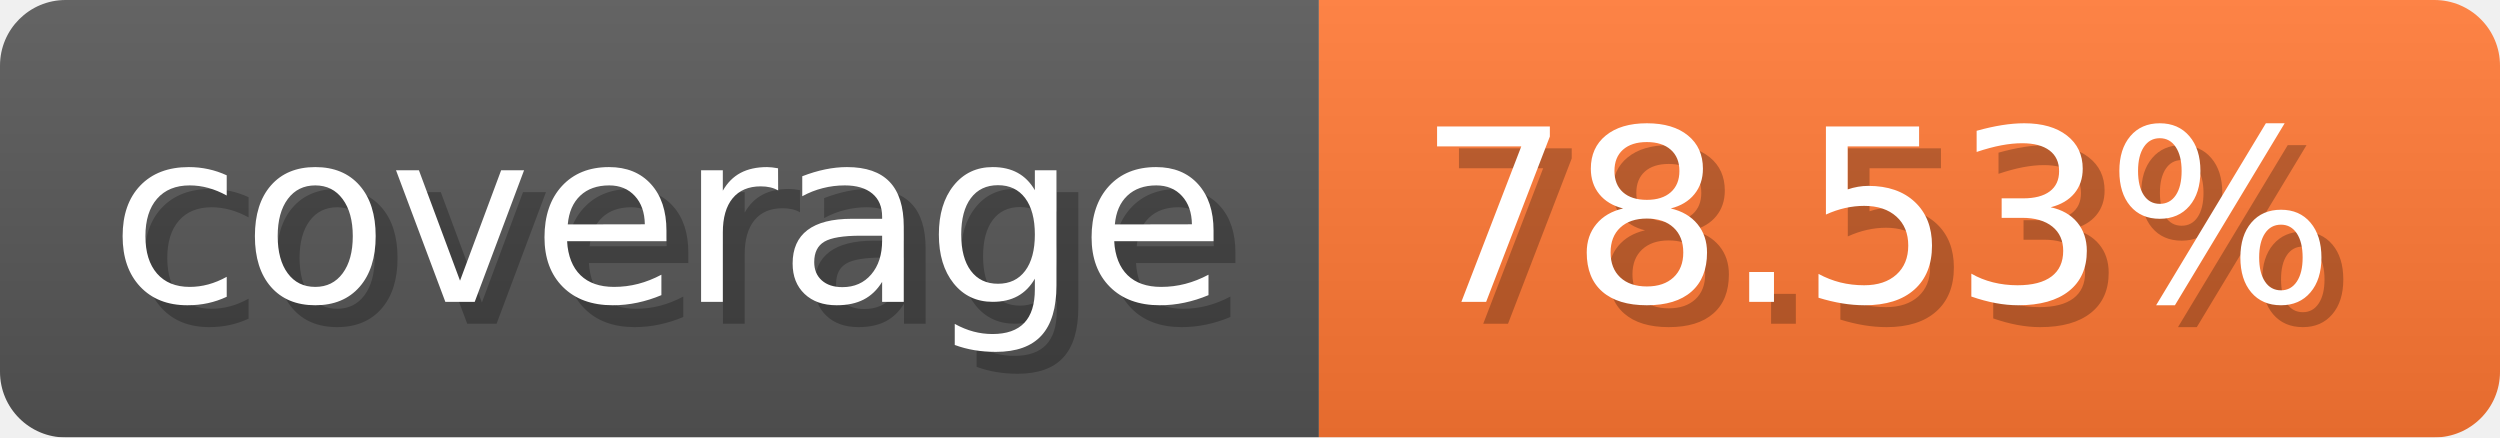
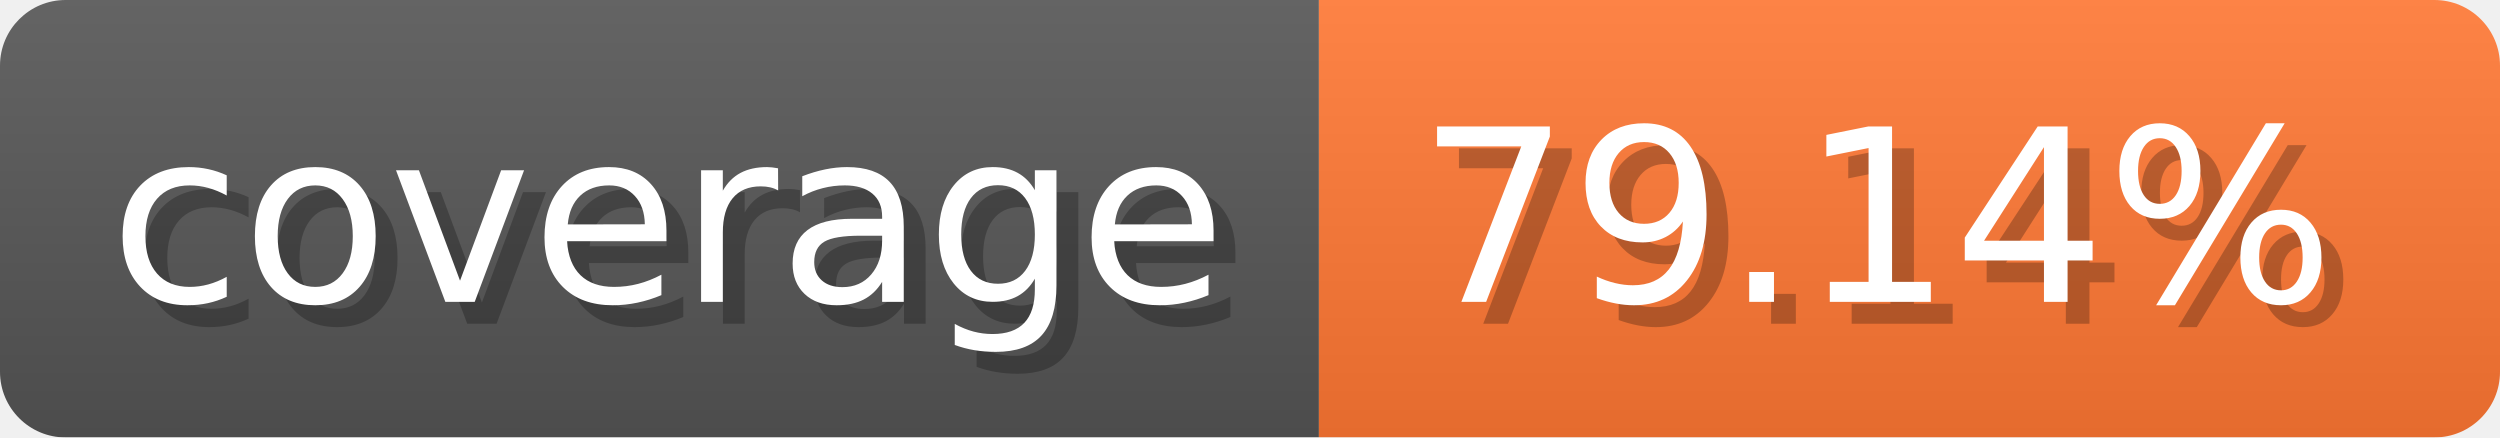
- <svg xmlns="http://www.w3.org/2000/svg" width="114.3" height="20" viewBox="0 0 1143 200" role="img" aria-label="coverage: 78.53%">
-   <linearGradient id="JZiLm" x2="0" y2="100%">
+ <svg xmlns="http://www.w3.org/2000/svg" width="114.3" height="20" viewBox="0 0 1143 200" role="img" aria-label="coverage: 79.14%">
+   <linearGradient id="jRdCu" x2="0" y2="100%">
    <stop offset="0" stop-opacity=".1" stop-color="#EEE" />
    <stop offset="1" stop-opacity=".1" />
  </linearGradient>
-   <mask id="ILGun">
+   <mask id="VvqJg">
    <rect width="1143" height="200" rx="30" fill="#FFF" />
  </mask>
-   <g mask="url(#ILGun)">
+   <g mask="url(#VvqJg)">
    <rect width="603" height="200" fill="#555" />
    <rect width="540" height="200" fill="#F73" x="603" />
-     <rect width="1143" height="200" fill="url(#JZiLm)" />
+     <rect width="1143" height="200" fill="url(#jRdCu)" />
  </g>
  <g aria-hidden="true" fill="#fff" text-anchor="start" font-family="Verdana,DejaVu Sans,sans-serif" font-size="110">
    <text x="60" y="148" textLength="503" fill="#000" opacity="0.25">coverage</text>
    <text x="50" y="138" textLength="503">coverage</text>
-     <text x="658" y="148" textLength="440" fill="#000" opacity="0.25">78.53%</text>
-     <text x="648" y="138" textLength="440">78.53%</text>
+     <text x="658" y="148" textLength="440" fill="#000" opacity="0.25">79.14%</text>
+     <text x="648" y="138" textLength="440">79.14%</text>
  </g>
</svg>
